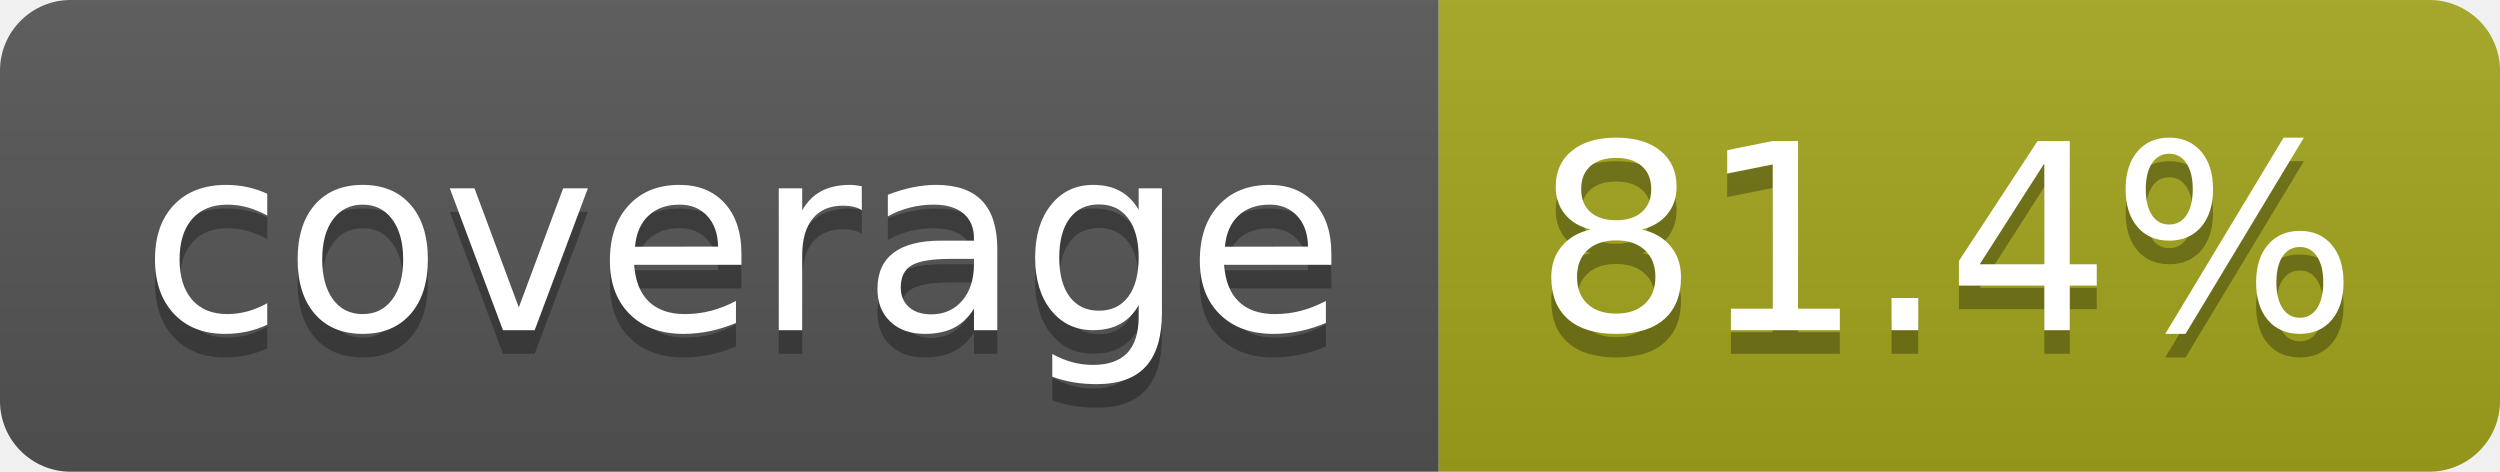
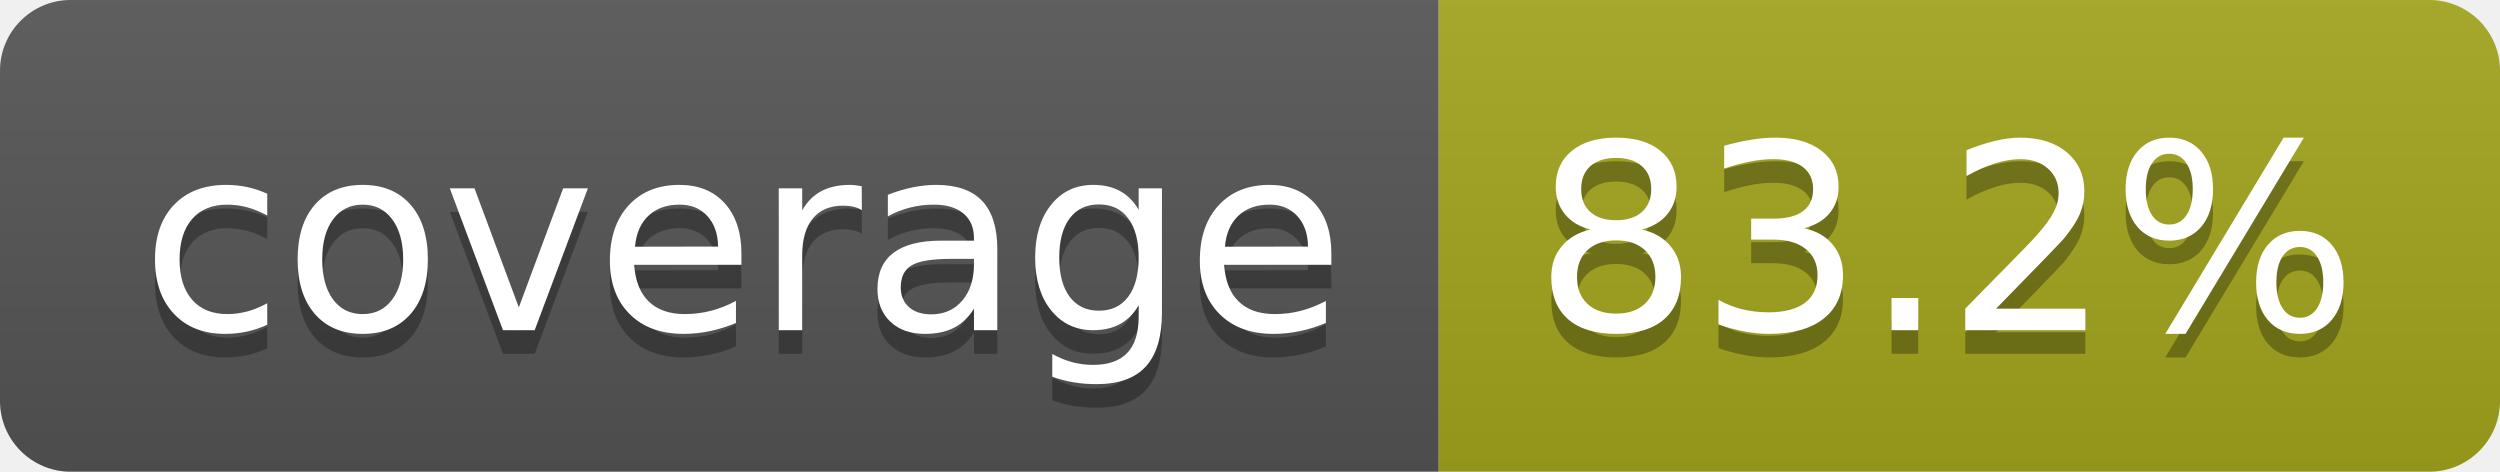
- <svg xmlns="http://www.w3.org/2000/svg" width="106" height="20" role="img" aria-label="coverage: 81.4%">
+ <svg xmlns="http://www.w3.org/2000/svg" width="106" height="20" role="img" aria-label="coverage: 83.2%">
  <linearGradient id="s" x2="0" y2="100%">
    <stop offset="0" stop-color="#bbb" stop-opacity=".1" />
    <stop offset="1" stop-opacity=".1" />
  </linearGradient>
  <clipPath id="r">
    <rect width="106" height="20" rx="3" fill="#fff" />
  </clipPath>
  <g clip-path="url(#r)">
    <rect width="61" height="20" fill="#555" />
    <rect x="61" width="45" height="20" fill="#a4a61d" />
    <rect width="106" height="20" fill="url(#s)" />
  </g>
  <g fill="#fff" text-anchor="middle" font-family="Verdana,Geneva,DejaVu Sans,sans-serif" text-rendering="geometricPrecision" font-size="110">
    <text aria-hidden="true" x="315" y="150" fill="#010101" fill-opacity=".3" transform="scale(.1)" textLength="510">coverage</text>
    <text x="315" y="140" transform="scale(.1)" fill="#fff" textLength="510">coverage</text>
-     <text aria-hidden="true" x="825" y="150" fill="#010101" fill-opacity=".3" transform="scale(.1)" textLength="350">81.4%</text>
-     <text x="825" y="140" transform="scale(.1)" fill="#fff" textLength="350">81.4%</text>
+     <text aria-hidden="true" x="825" y="150" fill="#010101" fill-opacity=".3" transform="scale(.1)" textLength="350">83.2%</text>
+     <text x="825" y="140" transform="scale(.1)" fill="#fff" textLength="350">83.2%</text>
  </g>
</svg>
